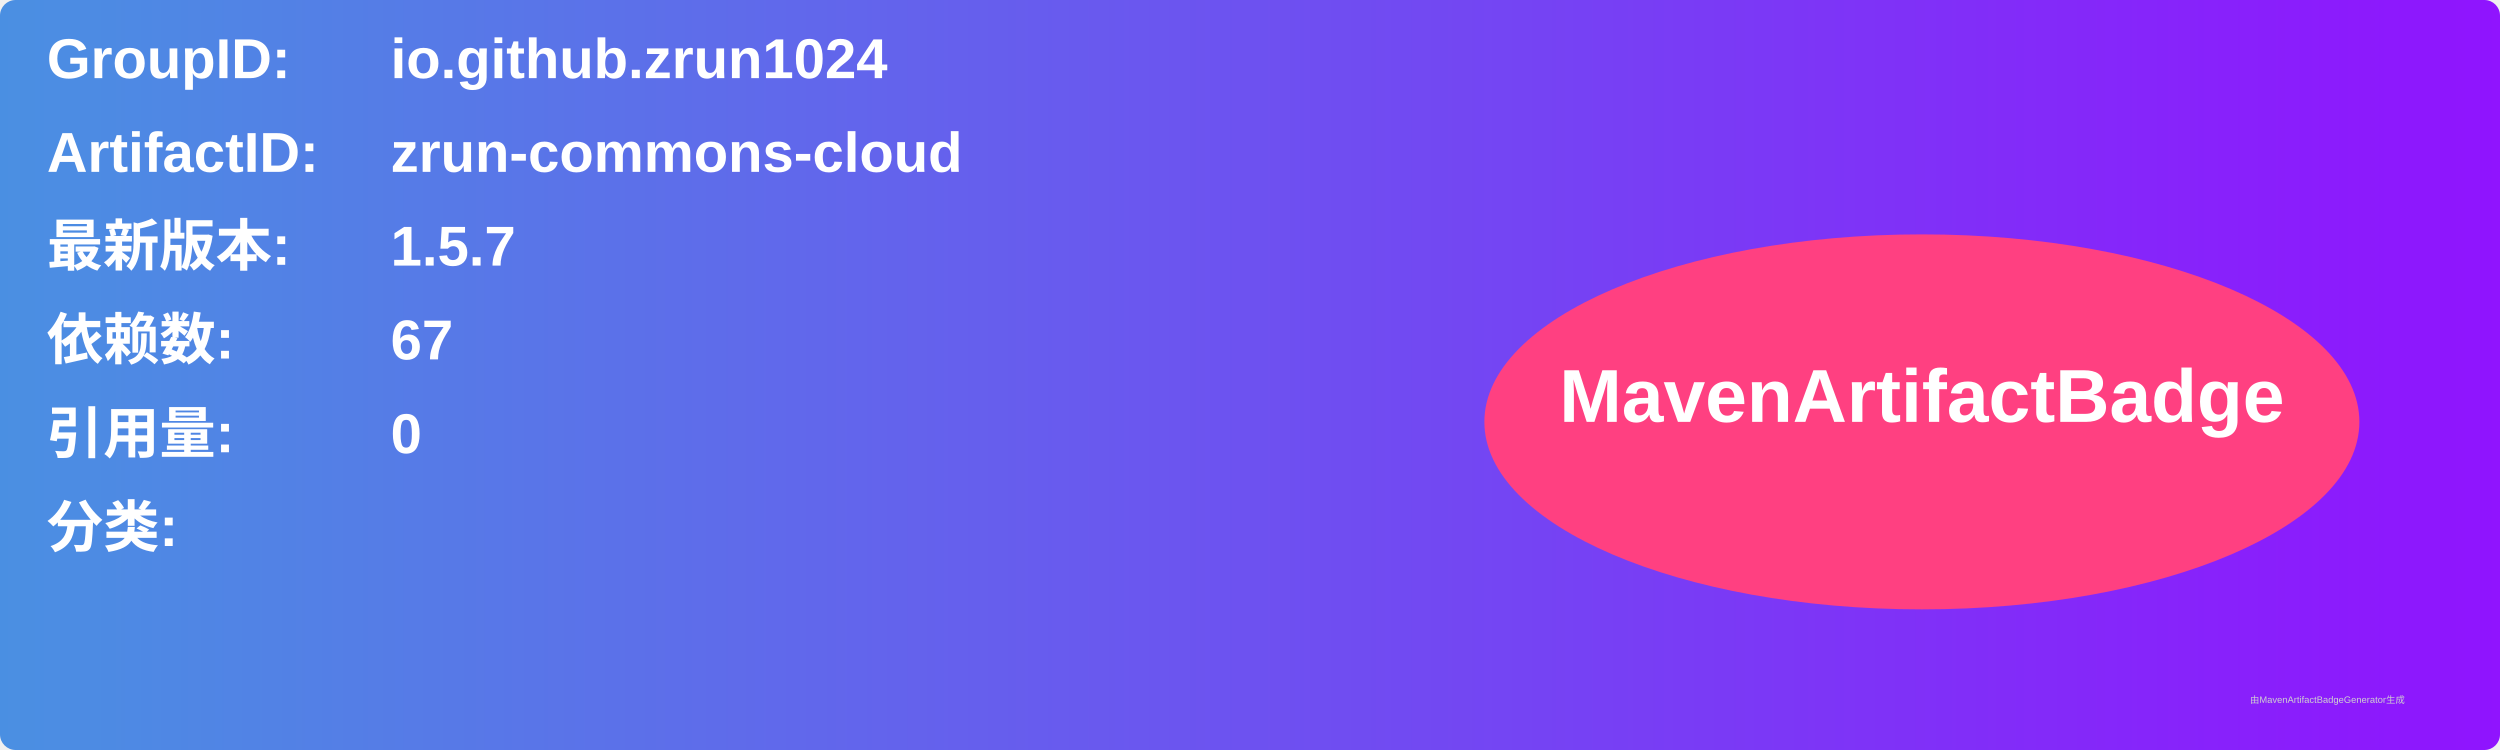
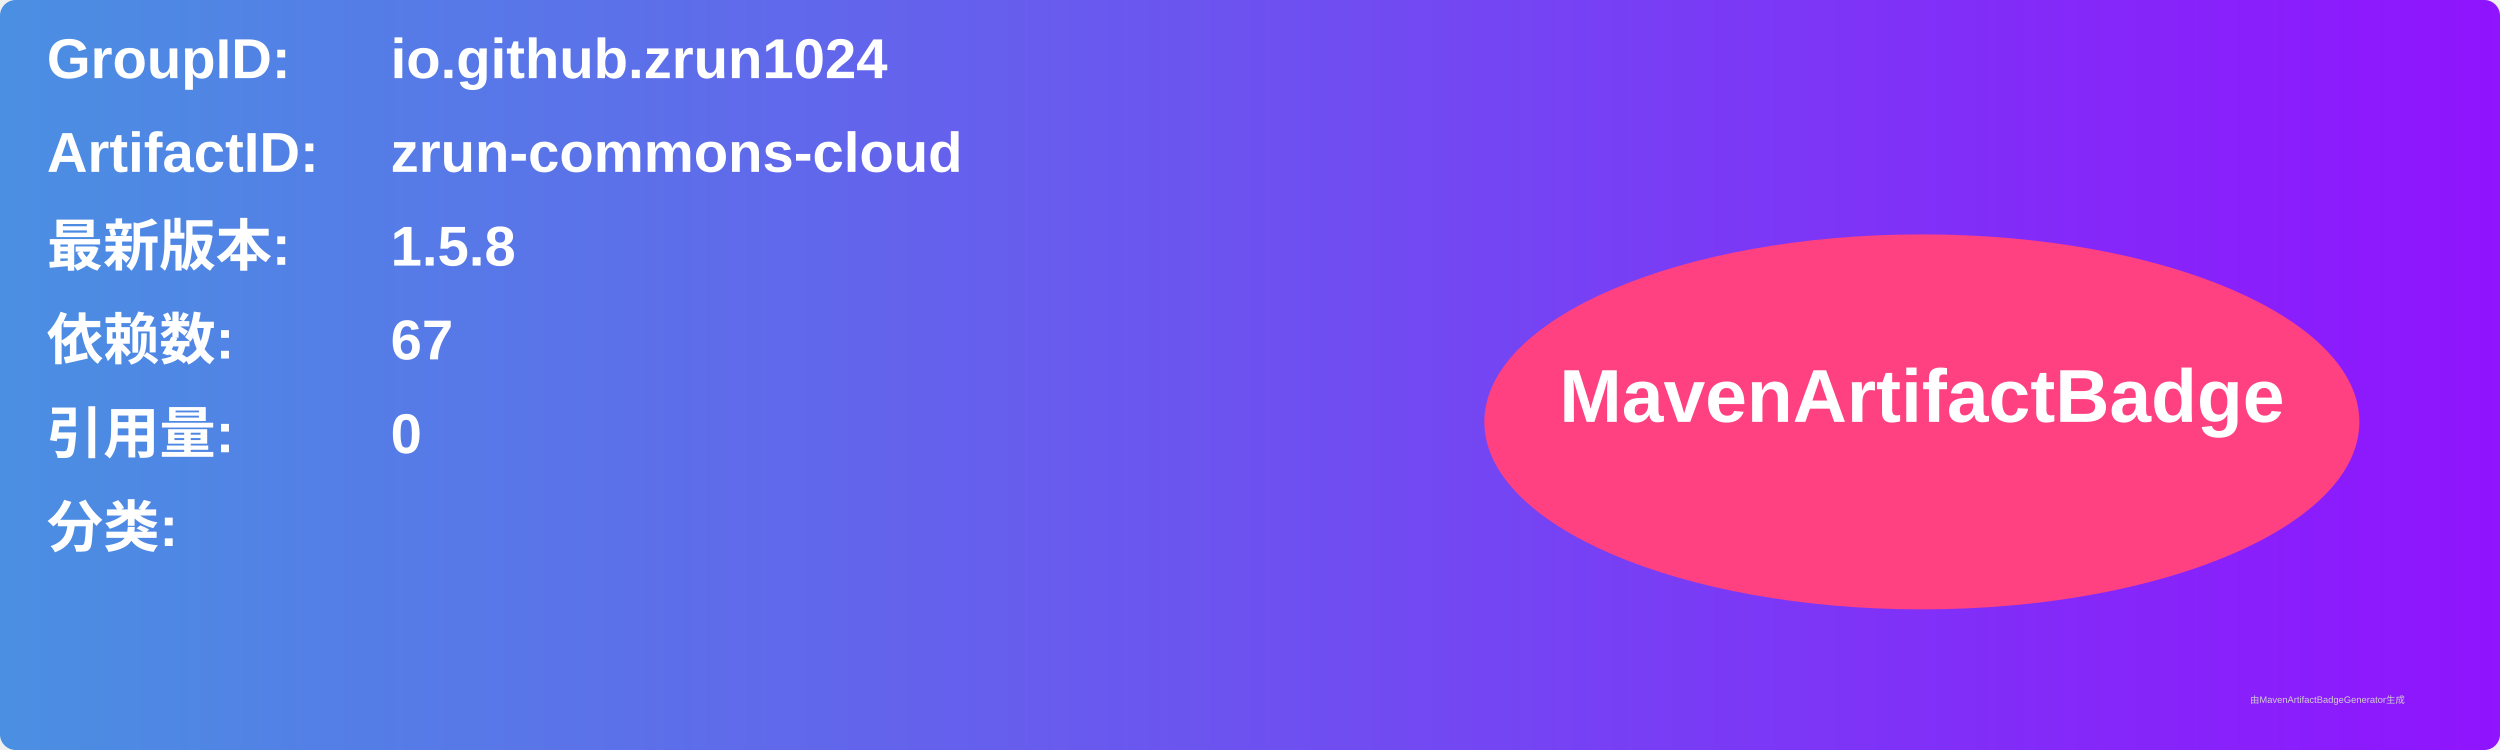
<svg xmlns="http://www.w3.org/2000/svg" width="800" height="240" viewBox="0 0 800 240">
  <linearGradient id="grad" x1="0%" y1="0%" x2="100%" y2="0%">
    <stop offset="0%" stop-color="#4a90e2" />
    <stop offset="100%" stop-color="#9013fe" />
  </linearGradient>
  <rect width="100%" height="100%" rx="5" ry="5" fill="url(#grad)" />
  <g transform="translate(15, 15)">
    <text x="0" y="10" font-family="Arial" font-size="18" fill="white" font-weight="bold" width="260">GroupID:</text>
    <text x="110" y="10" font-family="Arial" font-size="18" fill="white" font-weight="bold" width="460">io.github.zrun1024</text>
    <text x="0" y="40" font-family="Arial" font-size="18" fill="white" font-weight="bold" width="260">ArtifactID:</text>
    <text x="110" y="40" font-family="Arial" font-size="18" fill="white" font-weight="bold" width="460">zrun-commons-cloud</text>
    <text x="0" y="70" font-family="Arial" font-size="18" fill="white" font-weight="bold">最新版本:</text>
    <text x="110" y="70" font-family="Arial" font-size="18" fill="white" font-weight="bold">
-       <tspan font-weight="bold">1.5.7</tspan>
+       <tspan font-weight="bold">1.5.8</tspan>
    </text>
    <text x="0" y="100" font-family="Arial" font-size="18" fill="white" font-weight="bold">依赖数: </text>
    <text x="110" y="100" font-family="Arial" font-size="18" fill="white">
      <tspan font-weight="bold">67</tspan>
    </text>
    <text x="0" y="130" font-family="Arial" font-size="18" fill="white" font-weight="bold">引用量: </text>
    <text x="110" y="130" font-family="Arial" font-size="18" fill="white">
      <tspan font-weight="bold">0</tspan>
    </text>
    <text x="0" y="160" font-family="Arial" font-size="18" fill="white" font-weight="bold">分类:</text>
    <text x="10" y="190" font-family="Arial" font-size="10" fill="white">
      <tspan font-weight="bold" />
    </text>
    <ellipse cx="600" cy="120" rx="140" ry="60" fill="#ff4081" />
    <text x="600" y="120" text-anchor="middle" font-family="Arial" font-size="24" fill="white" font-weight="bold">MavenArtifactBadge</text>
  </g>
  <text x="720" y="225" font-family="Arial" font-size="3" fill="#d0d0d0">由MavenArtifactBadgeGenerator生成</text>
</svg>
